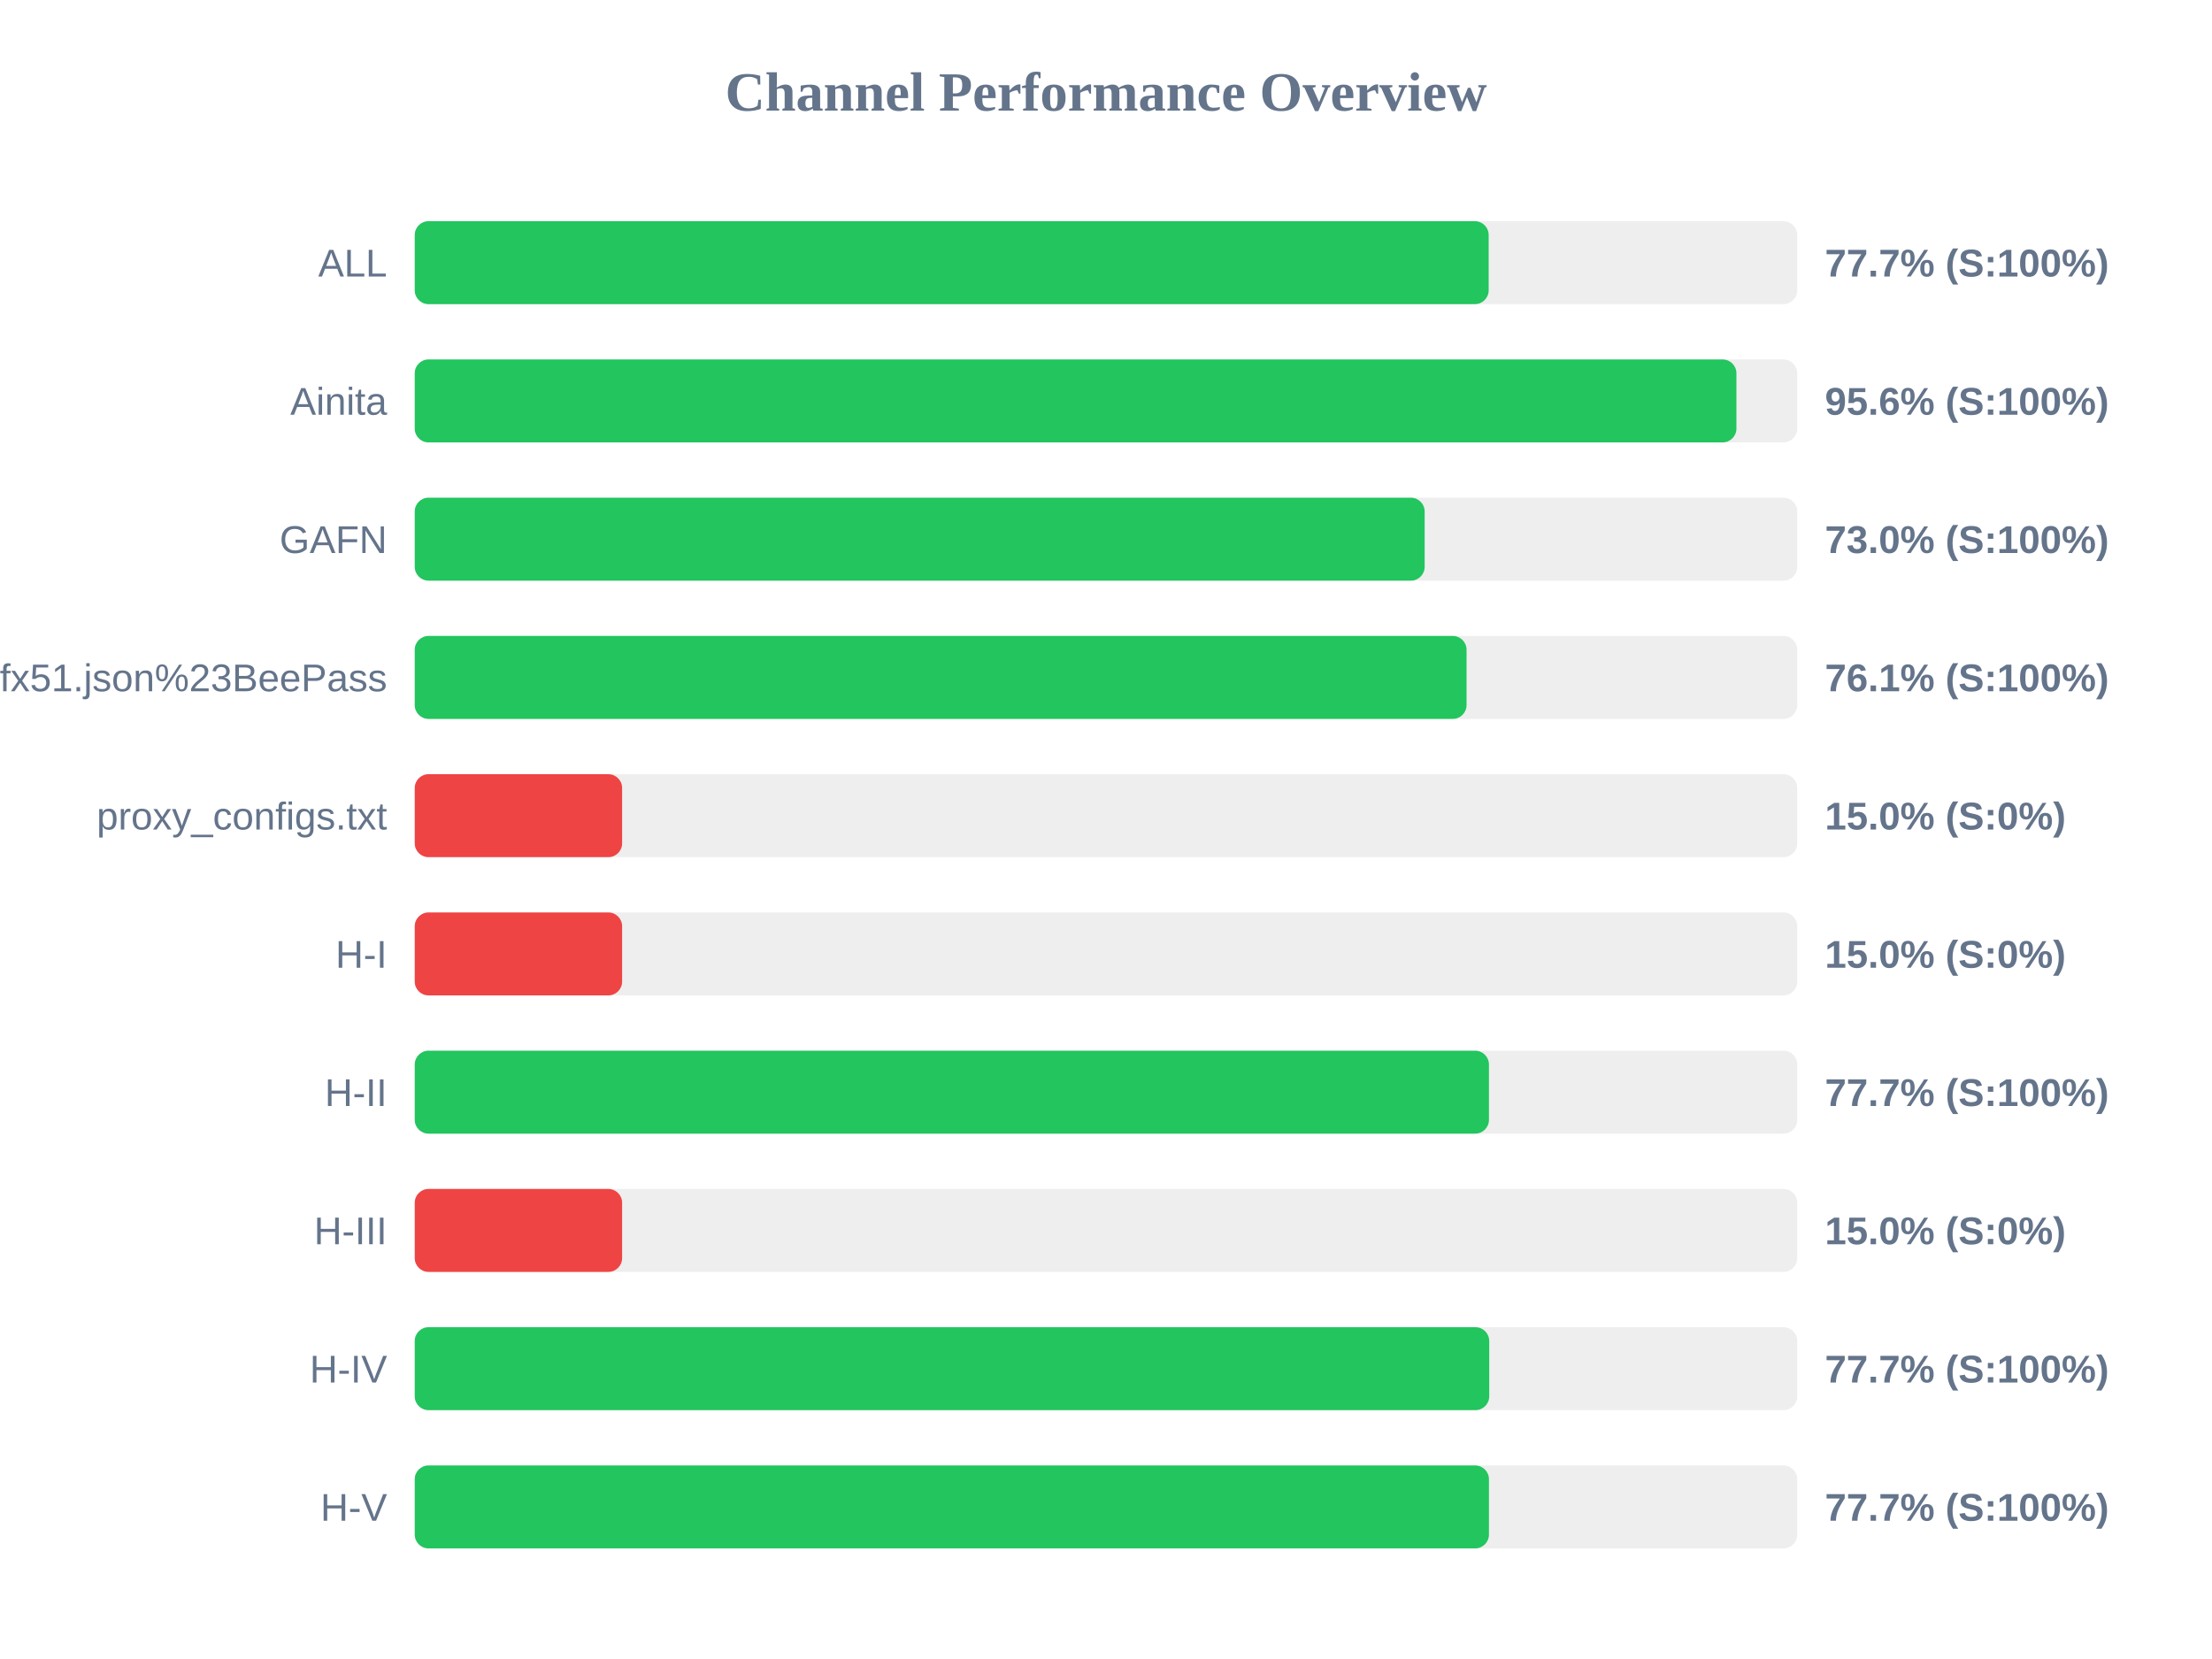
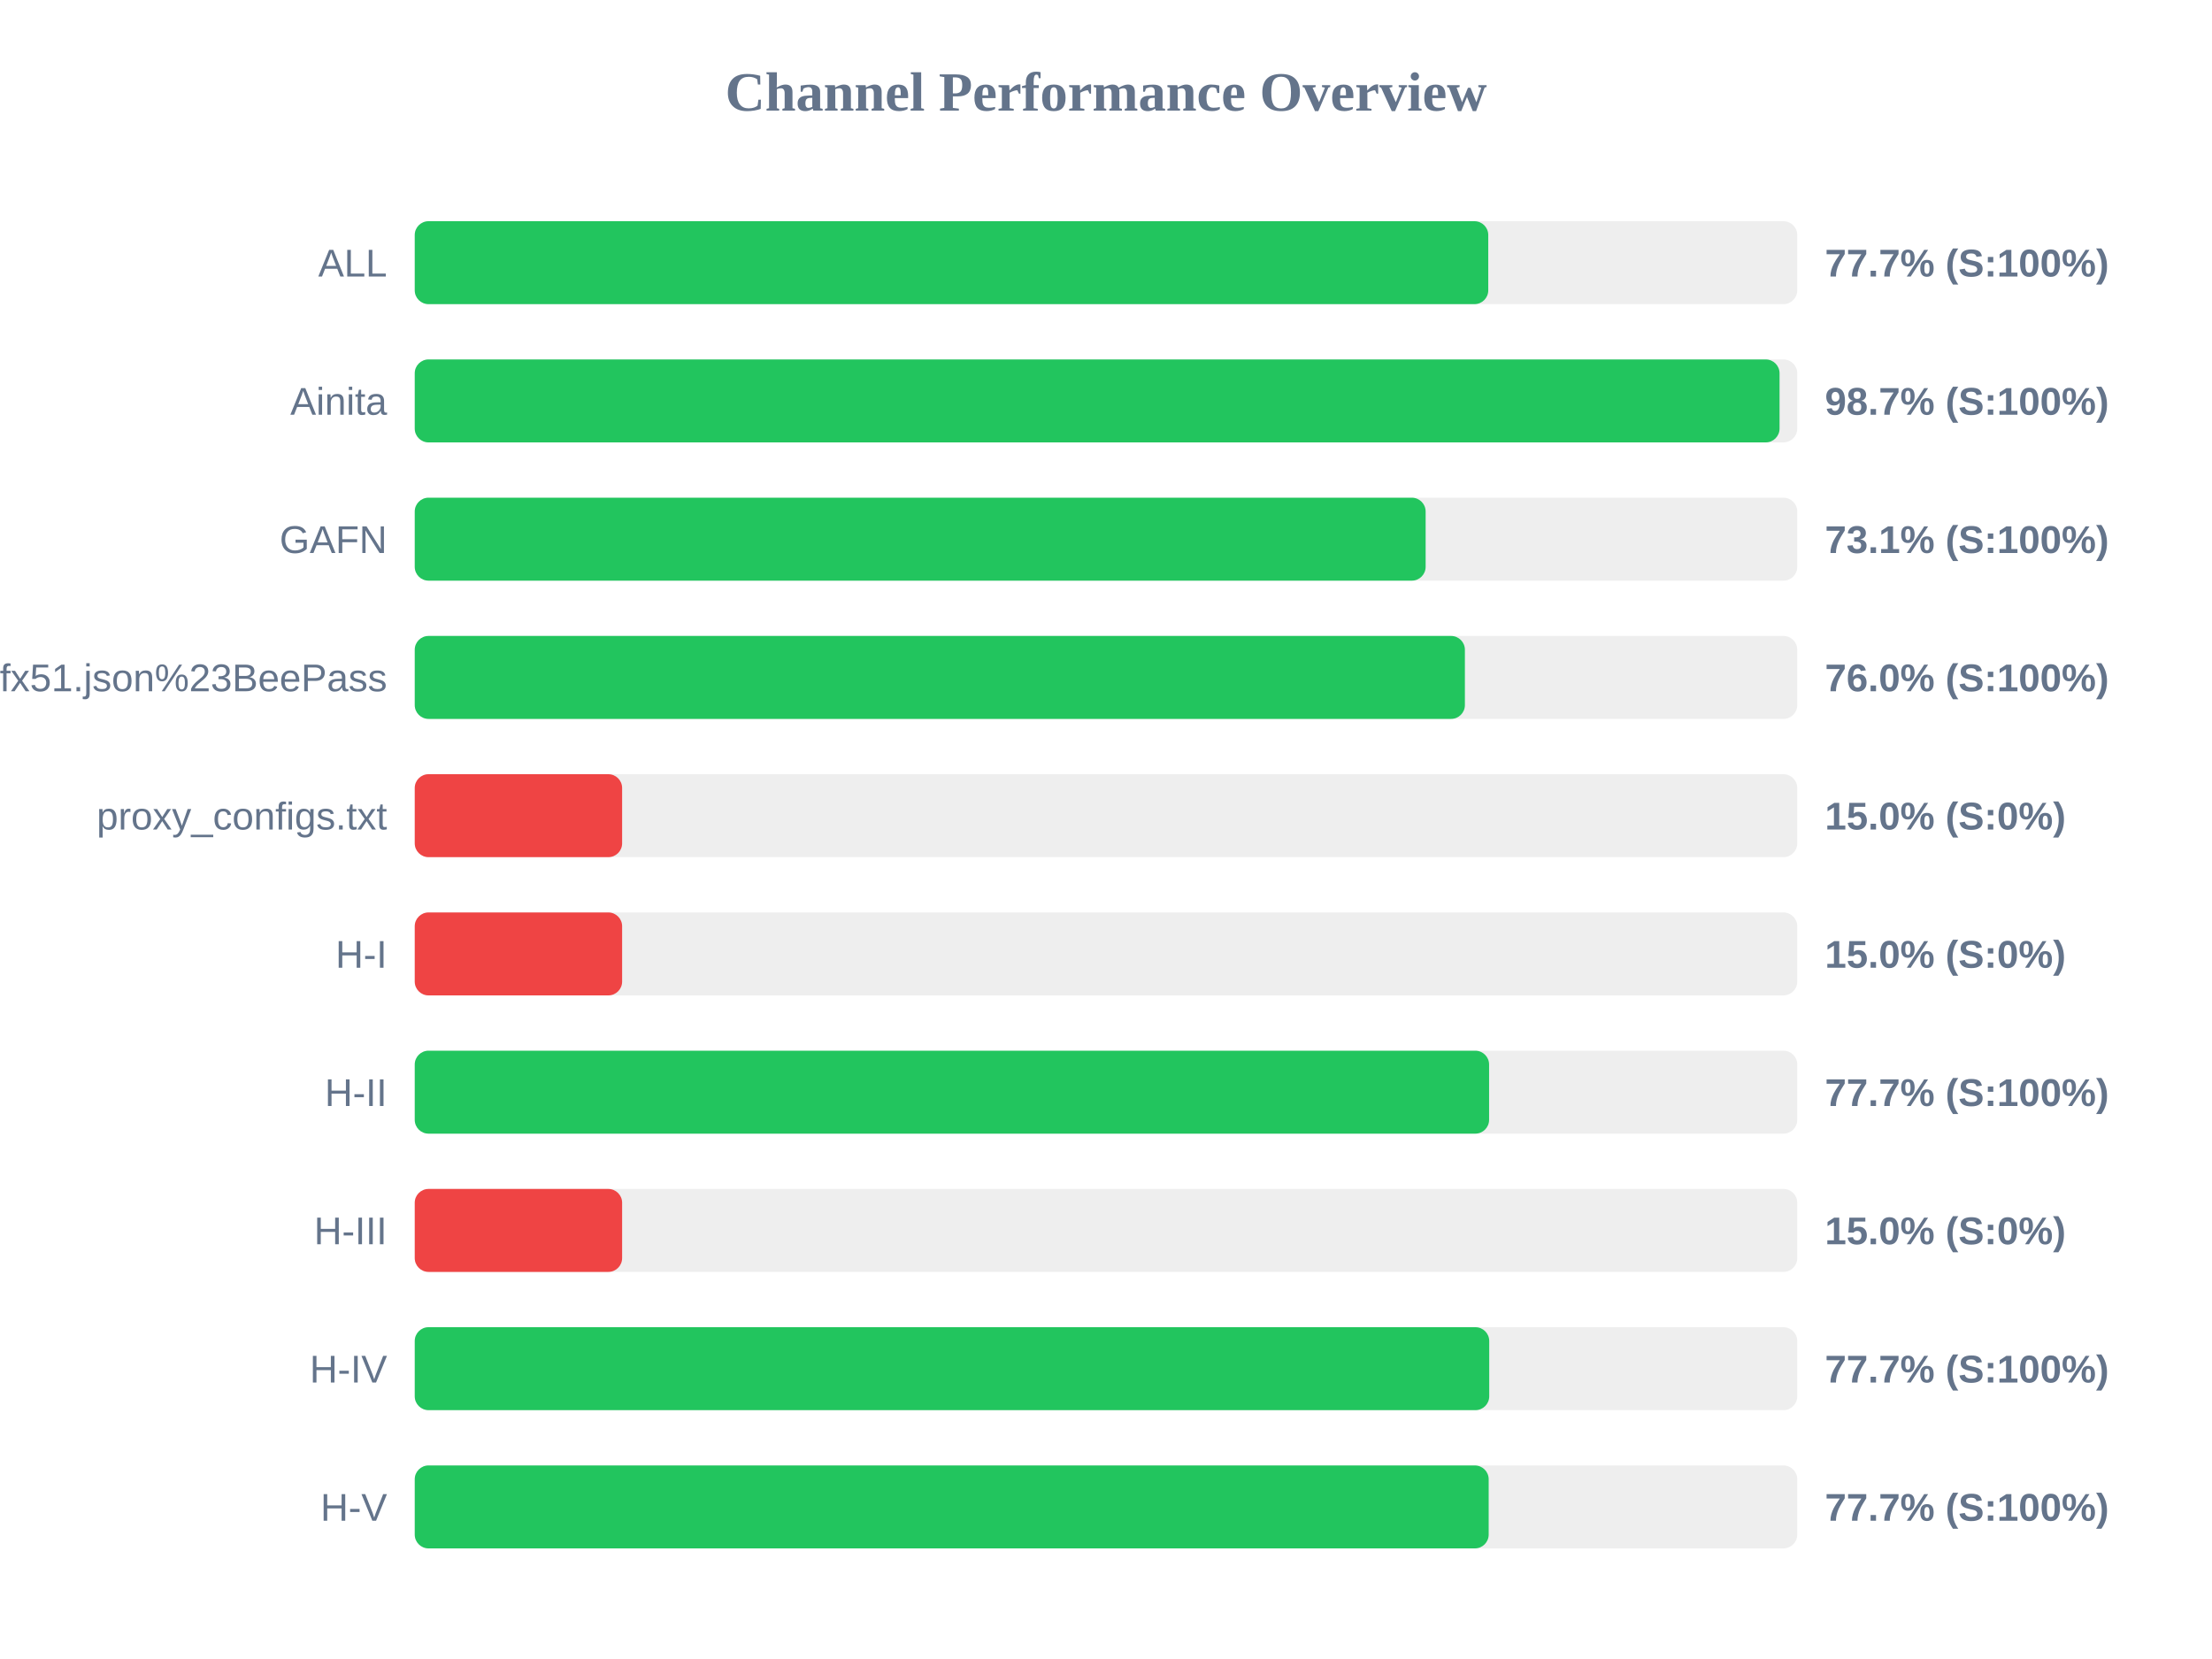
<svg xmlns="http://www.w3.org/2000/svg" width="800" height="600" version="1.1">
  <style>
        .row { font: 14px Arial; fill: #64748b; }
        .score { font: bold 14px Arial; fill: #64748b; }
    </style>
  <text x="400" y="40" text-anchor="middle" font-size="20px" font-weight="bold" fill="#64748b">Channel Performance Overview</text>
  <rect x="150" y="80" width="500" height="30" fill="#eee" rx="5" />
-   <rect x="150" y="80" width="388.4" height="30" fill="#22c55e" rx="5" />
+   <rect x="150" y="80" width="388.25" height="30" fill="#22c55e" rx="5" />
  <text x="140" y="100" text-anchor="end" class="row">ALL</text>
  <text x="660" y="100" text-anchor="start" class="score">77.7% (S:100%)</text>
  <rect x="150" y="130" width="500" height="30" fill="#eee" rx="5" />
-   <rect x="150" y="130" width="478.0" height="30" fill="#22c55e" rx="5" />
+   <rect x="150" y="130" width="493.6" height="30" fill="#22c55e" rx="5" />
  <text x="140" y="150" text-anchor="end" class="row">Ainita</text>
-   <text x="660" y="150" text-anchor="start" class="score">95.6% (S:100%)</text>
+   <text x="660" y="150" text-anchor="start" class="score">98.7% (S:100%)</text>
  <rect x="150" y="180" width="500" height="30" fill="#eee" rx="5" />
-   <rect x="150" y="180" width="365.25" height="30" fill="#22c55e" rx="5" />
+   <rect x="150" y="180" width="365.6" height="30" fill="#22c55e" rx="5" />
  <text x="140" y="200" text-anchor="end" class="row">GAFN</text>
-   <text x="660" y="200" text-anchor="start" class="score">73.0% (S:100%)</text>
+   <text x="660" y="200" text-anchor="start" class="score">73.1% (S:100%)</text>
  <rect x="150" y="230" width="500" height="30" fill="#eee" rx="5" />
-   <rect x="150" y="230" width="380.4" height="30" fill="#22c55e" rx="5" />
+   <rect x="150" y="230" width="379.8" height="30" fill="#22c55e" rx="5" />
  <text x="140" y="250" text-anchor="end" class="row">sub?s=ssconf%3A%2F%2Fs3.amazonaws.com%2Fbeedynconprd%2Fzf38bv6oxi1nv3wfkpmxyfl8yj5fargza3foantoalu16vznl0ckxx7bgf1ufx51.json%23BeePass</text>
-   <text x="660" y="250" text-anchor="start" class="score">76.1% (S:100%)</text>
+   <text x="660" y="250" text-anchor="start" class="score">76.0% (S:100%)</text>
  <rect x="150" y="280" width="500" height="30" fill="#eee" rx="5" />
  <rect x="150" y="280" width="75.0" height="30" fill="#ef4444" rx="5" />
  <text x="140" y="300" text-anchor="end" class="row">proxy_configs.txt</text>
  <text x="660" y="300" text-anchor="start" class="score">15.0% (S:0%)</text>
  <rect x="150" y="330" width="500" height="30" fill="#eee" rx="5" />
  <rect x="150" y="330" width="75.0" height="30" fill="#ef4444" rx="5" />
  <text x="140" y="350" text-anchor="end" class="row">H-I</text>
  <text x="660" y="350" text-anchor="start" class="score">15.0% (S:0%)</text>
  <rect x="150" y="380" width="500" height="30" fill="#eee" rx="5" />
-   <rect x="150" y="380" width="388.5" height="30" fill="#22c55e" rx="5" />
+   <rect x="150" y="380" width="388.55" height="30" fill="#22c55e" rx="5" />
  <text x="140" y="400" text-anchor="end" class="row">H-II</text>
  <text x="660" y="400" text-anchor="start" class="score">77.7% (S:100%)</text>
  <rect x="150" y="430" width="500" height="30" fill="#eee" rx="5" />
  <rect x="150" y="430" width="75.0" height="30" fill="#ef4444" rx="5" />
  <text x="140" y="450" text-anchor="end" class="row">H-III</text>
  <text x="660" y="450" text-anchor="start" class="score">15.0% (S:0%)</text>
  <rect x="150" y="480" width="500" height="30" fill="#eee" rx="5" />
  <rect x="150" y="480" width="388.6" height="30" fill="#22c55e" rx="5" />
  <text x="140" y="500" text-anchor="end" class="row">H-IV</text>
  <text x="660" y="500" text-anchor="start" class="score">77.7% (S:100%)</text>
  <rect x="150" y="530" width="500" height="30" fill="#eee" rx="5" />
-   <rect x="150" y="530" width="388.5" height="30" fill="#22c55e" rx="5" />
+   <rect x="150" y="530" width="388.4" height="30" fill="#22c55e" rx="5" />
  <text x="140" y="550" text-anchor="end" class="row">H-V</text>
  <text x="660" y="550" text-anchor="start" class="score">77.7% (S:100%)</text>
</svg>
